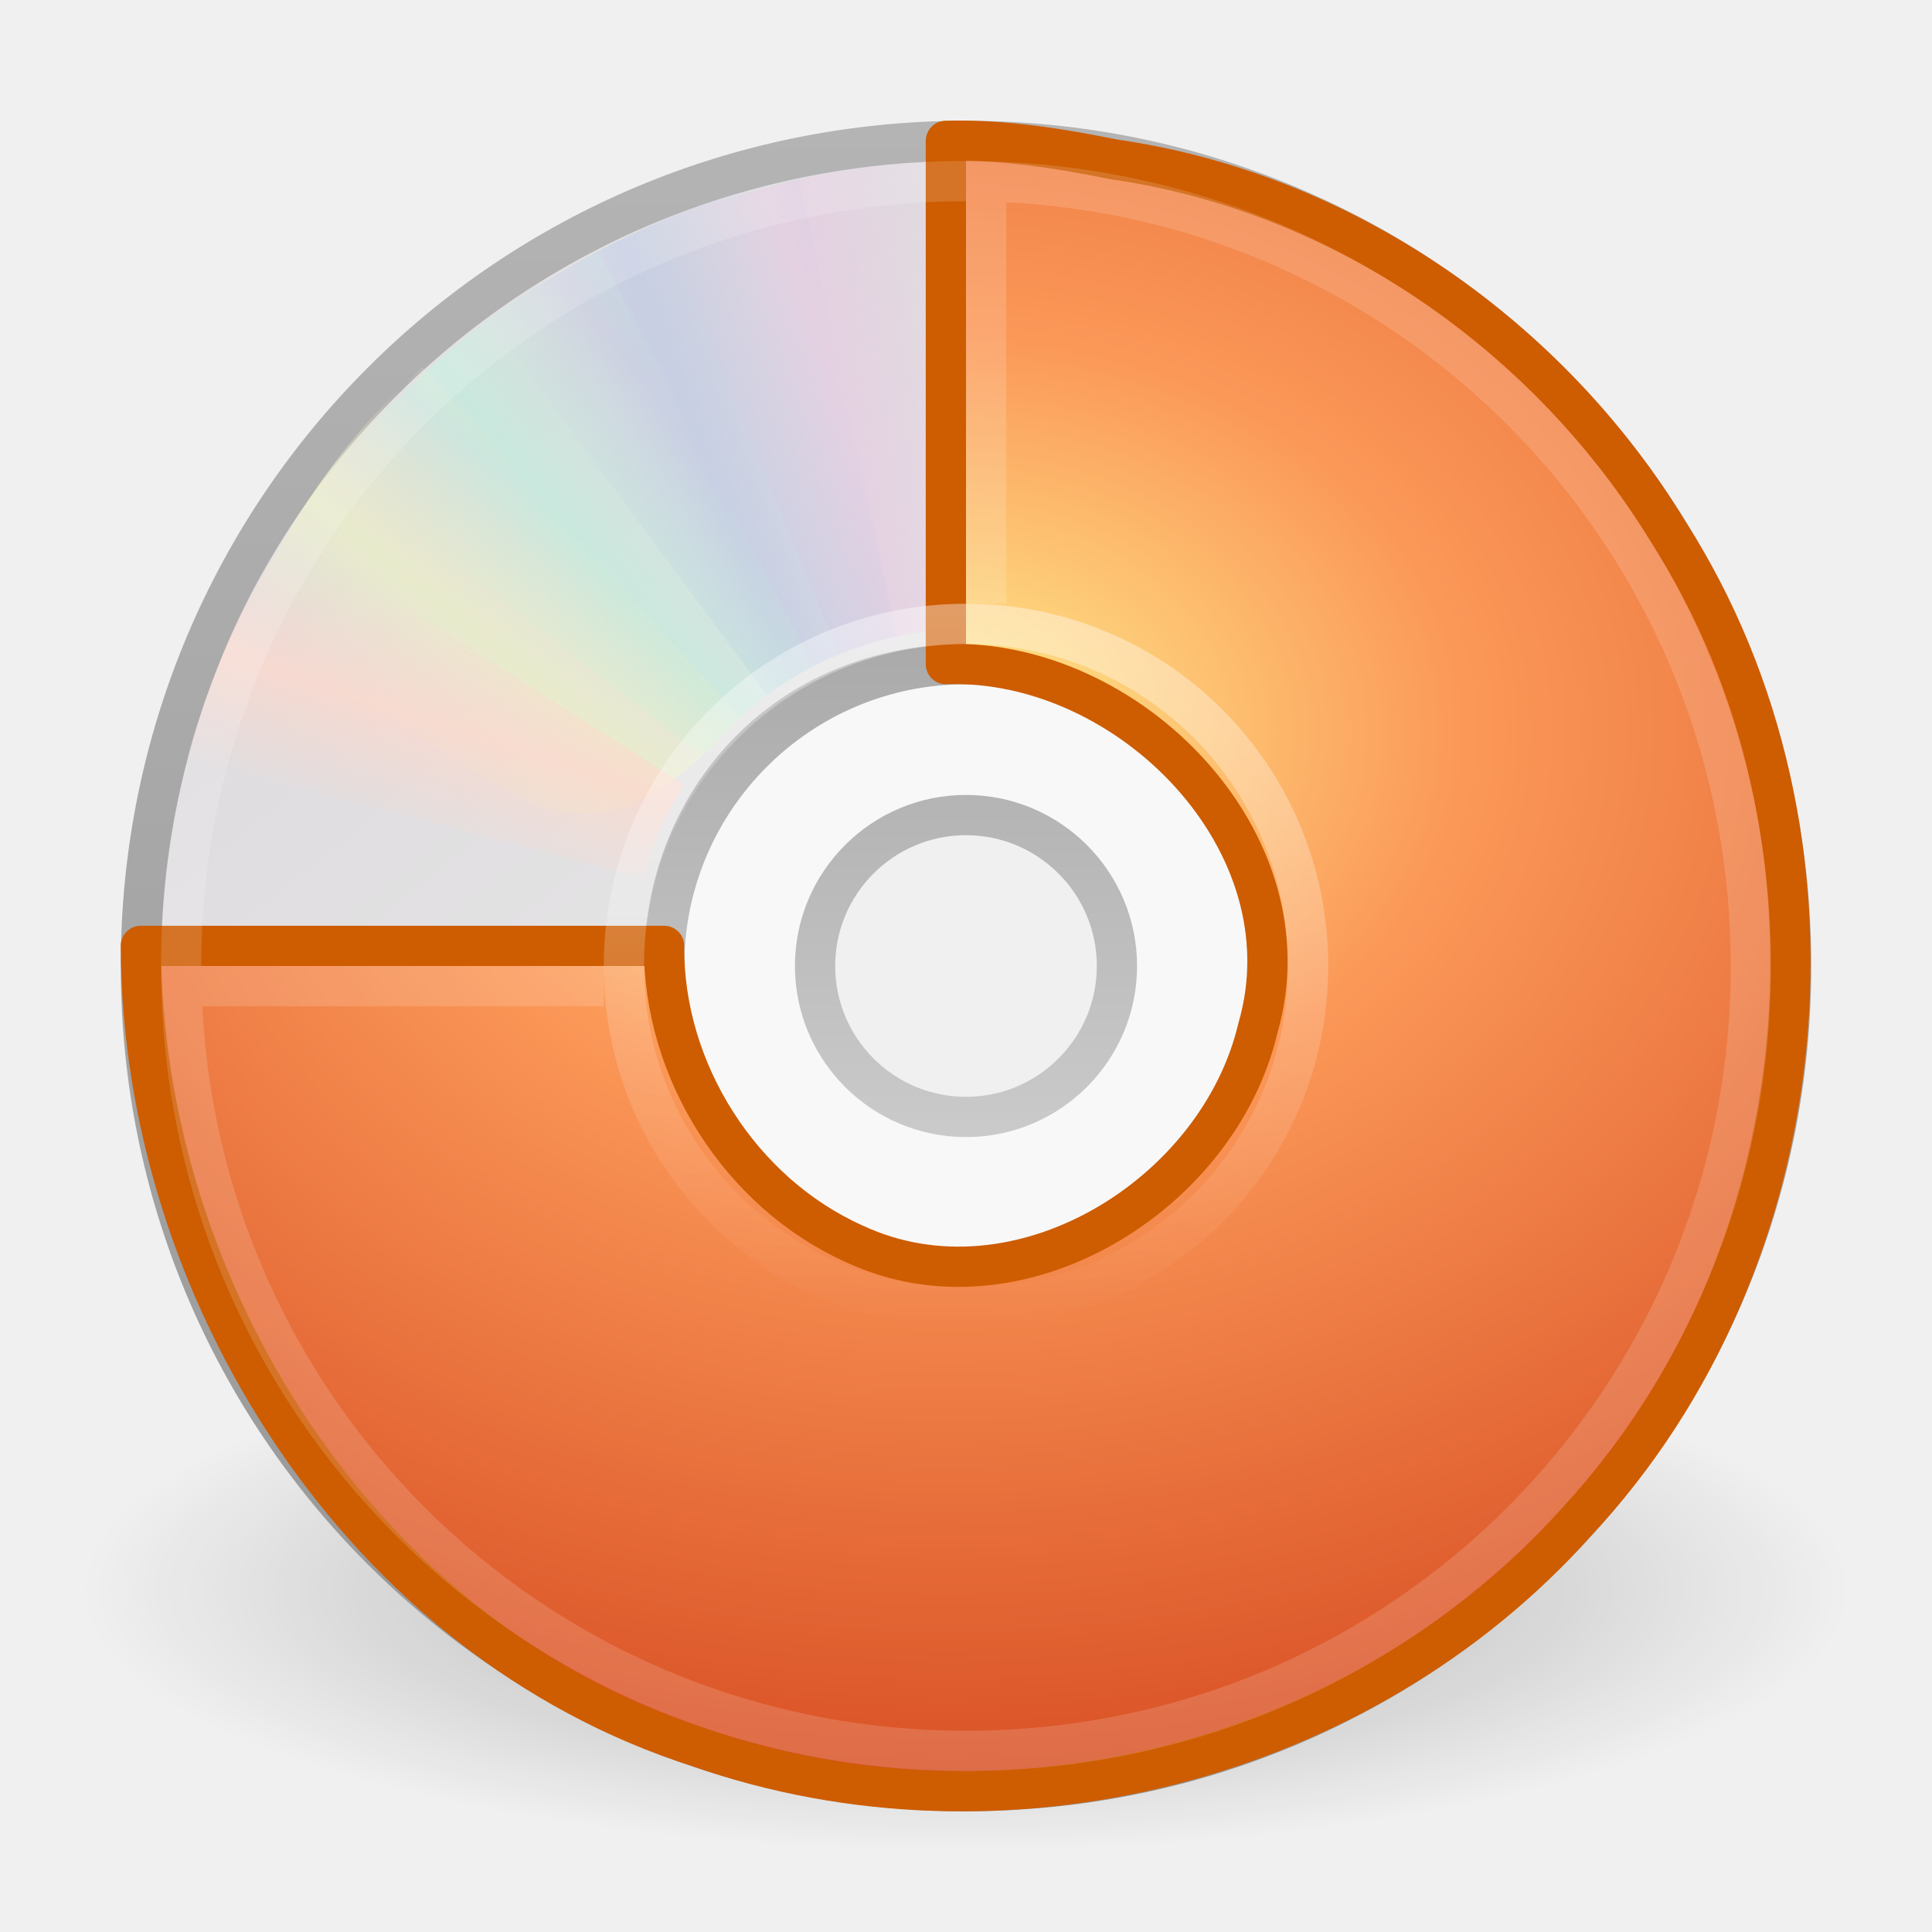
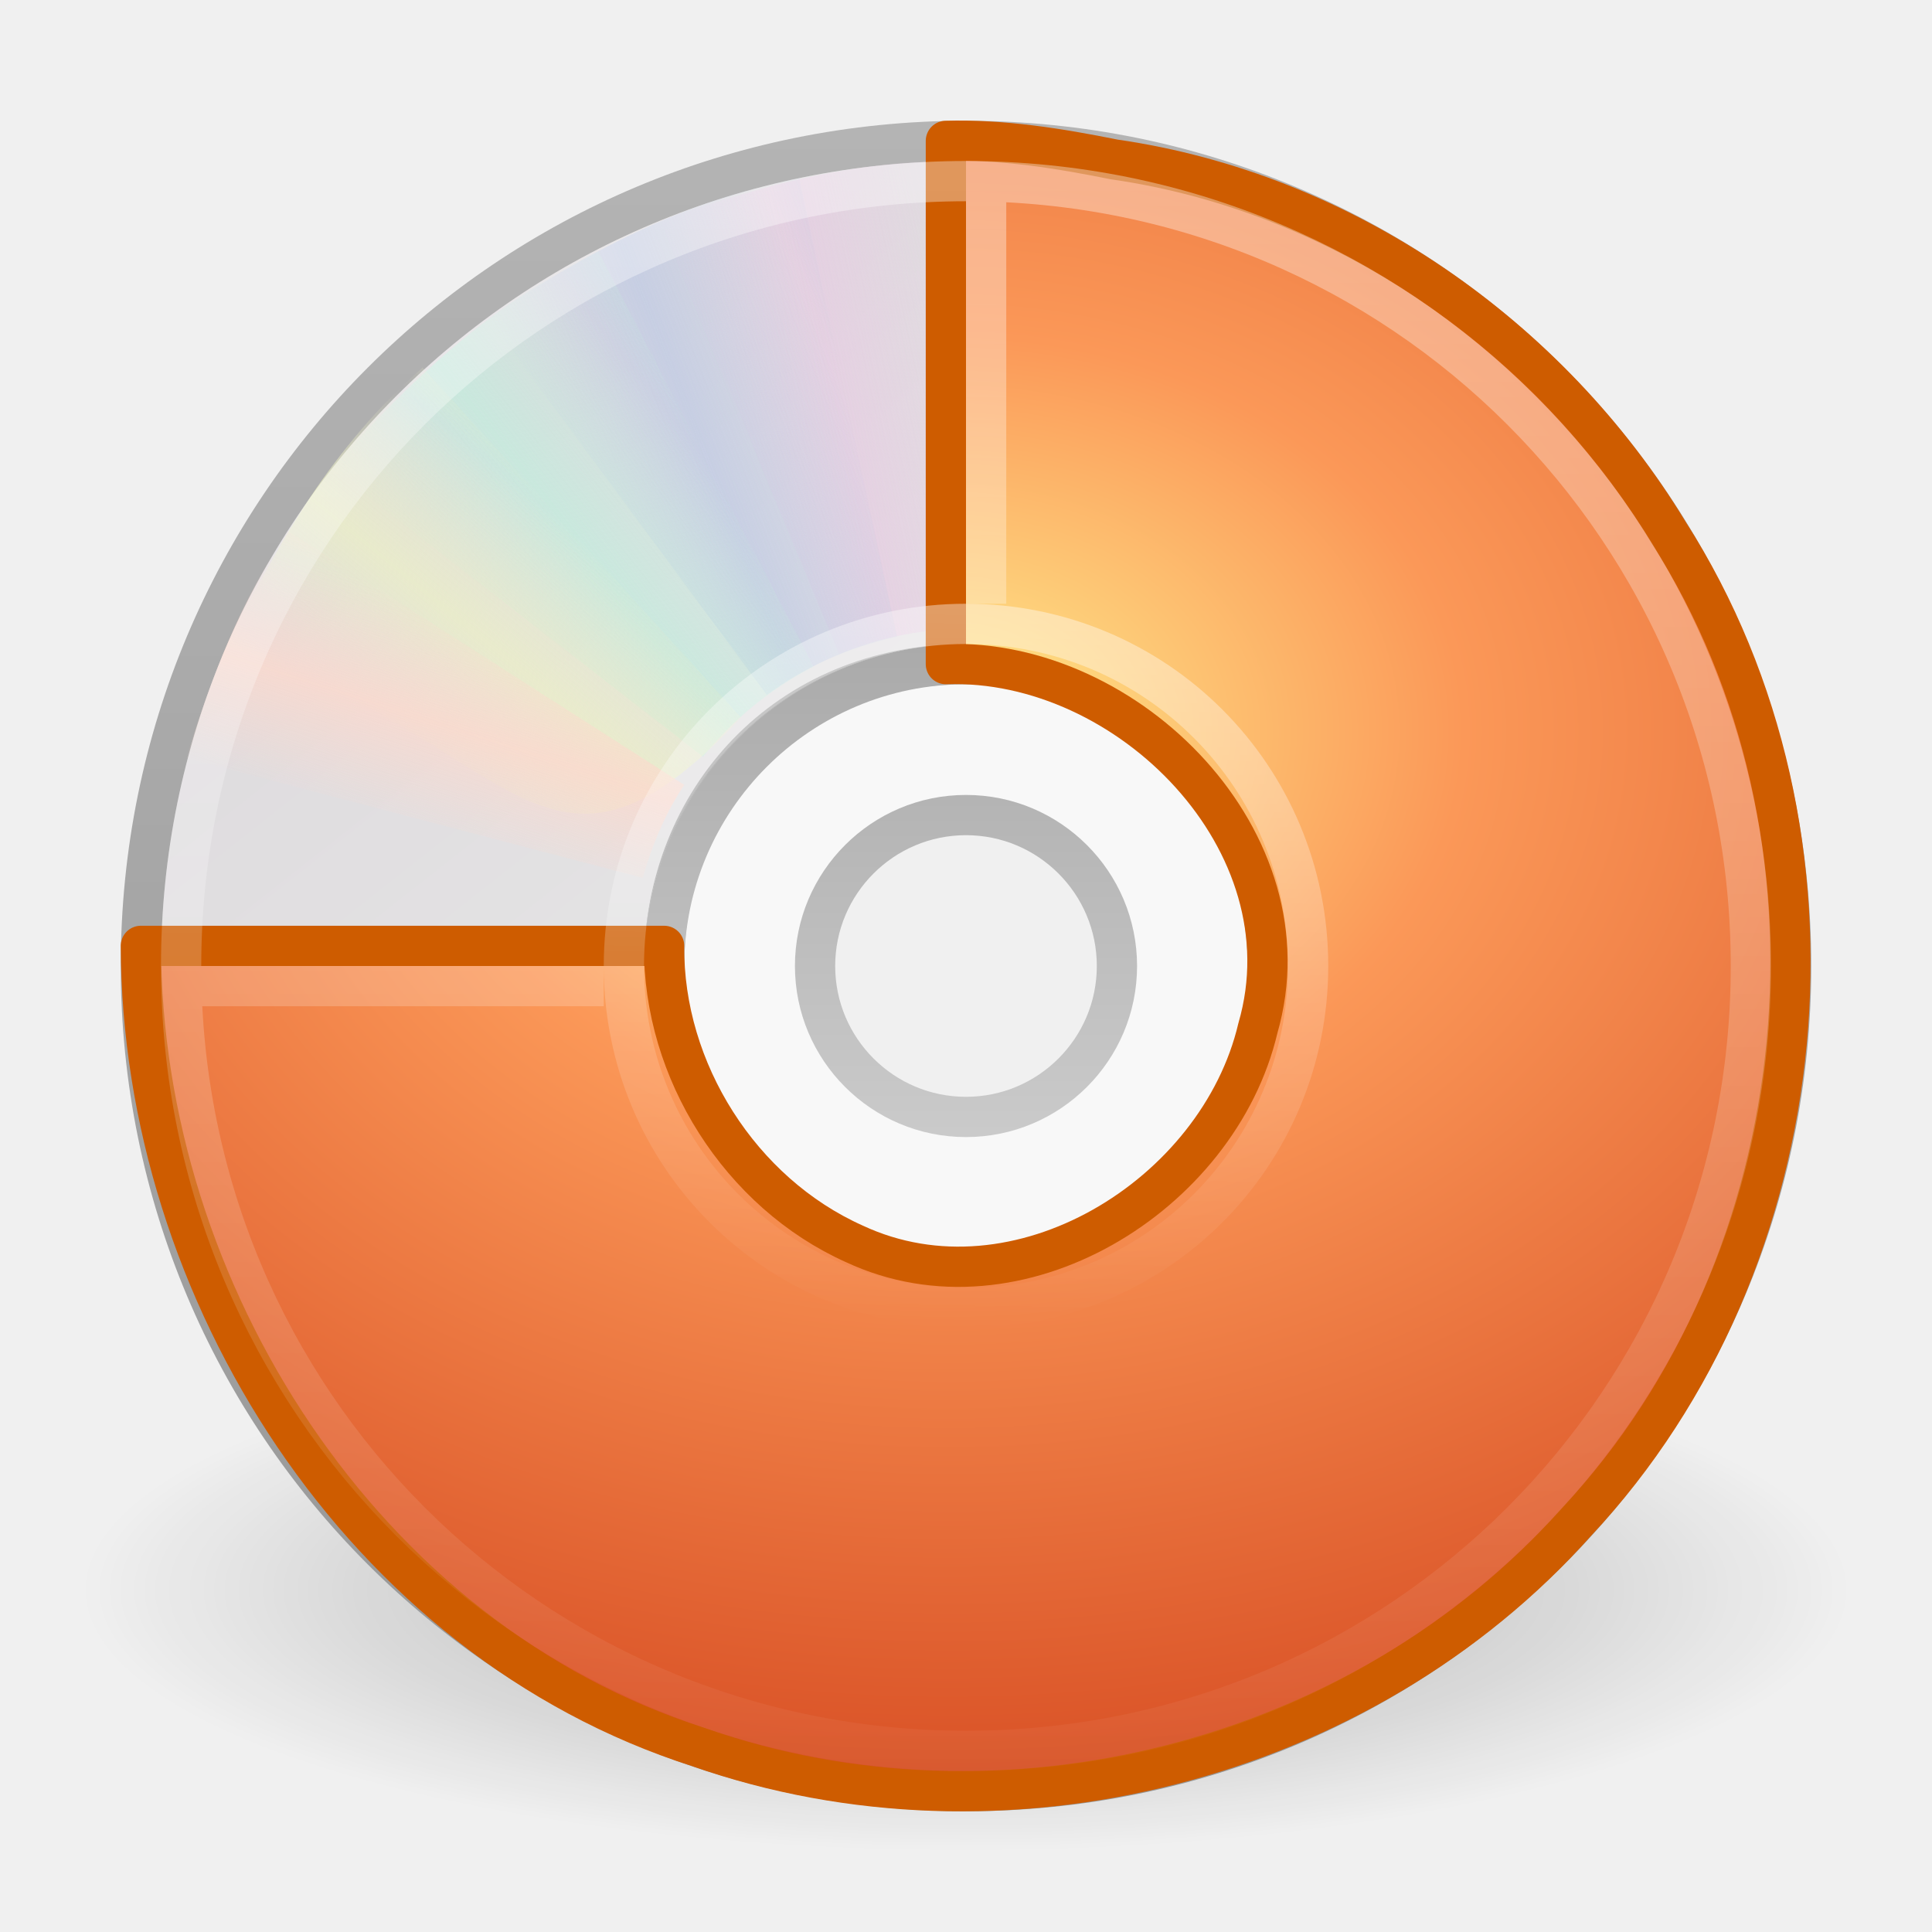
<svg xmlns="http://www.w3.org/2000/svg" xmlns:xlink="http://www.w3.org/1999/xlink" version="1.0" width="48" height="48" id="svg2458">
  <defs id="defs2460">
+     <linearGradient id="linearGradient3210">
+       <stop style="stop-color:#ffffff;stop-opacity:1;" offset="0" id="stop3212" />
+       <stop style="stop-color:#ffffff;stop-opacity:0;" offset="1" id="stop3214" />
+     </linearGradient>
    <linearGradient id="linearGradient23419">
      <stop id="stop23421" style="stop-color:#000000;stop-opacity:1" offset="0" />
      <stop id="stop23423" style="stop-color:#000000;stop-opacity:0" offset="1" />
    </linearGradient>
    <linearGradient id="linearGradient3772">
      <stop id="stop3774" style="stop-color:#b4b4b4;stop-opacity:1" offset="0" />
      <stop id="stop3776" style="stop-color:#969696;stop-opacity:1" offset="1" />
    </linearGradient>
    <linearGradient x1="12.274" y1="32.416" x2="35.391" y2="14.203" id="linearGradient3263" gradientUnits="userSpaceOnUse">
      <stop id="stop3265" style="stop-color:#dedbde;stop-opacity:1" offset="0" />
      <stop id="stop3267" style="stop-color:#e6e6e6;stop-opacity:1" offset="0.5" />
      <stop id="stop3269" style="stop-color:#d2d2d2;stop-opacity:1" offset="1" />
    </linearGradient>
    <linearGradient id="linearGradient3428">
      <stop id="stop3430" style="stop-color:#aaaaaa;stop-opacity:1" offset="0" />
      <stop id="stop3432" style="stop-color:#d4d4d4;stop-opacity:1" offset="1" />
    </linearGradient>
    <linearGradient id="linearGradient3519">
      <stop id="stop3521" style="stop-color:#fcd9cd;stop-opacity:1" offset="0" />
      <stop id="stop3523" style="stop-color:#fcd9cd;stop-opacity:0" offset="1" />
    </linearGradient>
    <linearGradient x1="10.609" y1="17.886" x2="9.73" y2="20.613" id="linearGradient3354" xlink:href="#linearGradient3519" gradientUnits="userSpaceOnUse" spreadMethod="reflect" />
    <linearGradient id="linearGradient3511">
      <stop id="stop3513" style="stop-color:#ebeec7;stop-opacity:1" offset="0" />
      <stop id="stop3515" style="stop-color:#ebeec7;stop-opacity:0" offset="1" />
    </linearGradient>
    <linearGradient x1="12.372" y1="16.188" x2="14.609" y2="13.462" id="linearGradient3352" xlink:href="#linearGradient3511" gradientUnits="userSpaceOnUse" spreadMethod="reflect" />
    <linearGradient id="linearGradient3503">
      <stop id="stop3505" style="stop-color:#c4ebdd;stop-opacity:1" offset="0" />
      <stop id="stop3507" style="stop-color:#c4ebdd;stop-opacity:0" offset="1" />
    </linearGradient>
    <linearGradient x1="14.085" y1="13.046" x2="16.994" y2="10.732" id="linearGradient3350" xlink:href="#linearGradient3503" gradientUnits="userSpaceOnUse" spreadMethod="reflect" />
    <linearGradient id="linearGradient3495">
      <stop id="stop3497" style="stop-color:#c1cbe4;stop-opacity:1" offset="0" />
      <stop id="stop3499" style="stop-color:#c1cbe4;stop-opacity:0" offset="1" />
    </linearGradient>
    <linearGradient x1="17.495" y1="11.2" x2="21.047" y2="9.796" id="linearGradient3348" xlink:href="#linearGradient3495" gradientUnits="userSpaceOnUse" spreadMethod="reflect" />
    <linearGradient id="linearGradient3487">
      <stop id="stop3489" style="stop-color:#e6cde2;stop-opacity:1" offset="0" />
      <stop id="stop3491" style="stop-color:#e6cde2;stop-opacity:0" offset="1" />
    </linearGradient>
    <linearGradient x1="20.58" y1="10.775" x2="24.274" y2="9.862" id="linearGradient3346" xlink:href="#linearGradient3487" gradientUnits="userSpaceOnUse" spreadMethod="reflect" />
    <linearGradient id="linearGradient3839">
      <stop id="stop3841" style="stop-color:#ffed8c;stop-opacity:1" offset="0" />
      <stop id="stop3843" style="stop-color:#fb9858;stop-opacity:1" offset="0.262" />
      <stop id="stop3845" style="stop-color:#dc572a;stop-opacity:1" offset="0.661" />
      <stop id="stop3847" style="stop-color:#9f3110;stop-opacity:1" offset="1" />
    </linearGradient>
    <linearGradient id="linearGradient6036">
      <stop id="stop6038" style="stop-color:#ffffff;stop-opacity:1" offset="0" />
      <stop id="stop6040" style="stop-color:#ffffff;stop-opacity:0" offset="1" />
    </linearGradient>
    <linearGradient x1="18.776" y1="4.038" x2="18.203" y2="45.962" id="linearGradient2443" xlink:href="#linearGradient6036" gradientUnits="userSpaceOnUse" gradientTransform="matrix(0.4293444,0,0,0.4293442,13.54675,13.26639)" />
    <linearGradient x1="21.448" y1="15.5" x2="21.448" y2="32.509" id="linearGradient2455" xlink:href="#linearGradient3428" gradientUnits="userSpaceOnUse" gradientTransform="matrix(0.9375,0,0,0.9375,1.5,1.5)" />
    <linearGradient x1="12.274" y1="32.416" x2="35.391" y2="14.203" id="linearGradient2459" xlink:href="#linearGradient3263" gradientUnits="userSpaceOnUse" gradientTransform="matrix(0,1.171439,-1.171439,0,51.06024,-4.11454)" />
    <linearGradient x1="-21.916" y1="3" x2="-21.916" y2="45.033" id="linearGradient2461" xlink:href="#linearGradient3772" gradientUnits="userSpaceOnUse" gradientTransform="translate(50.26506,0)" />
    <radialGradient cx="23.335" cy="41.636" r="22.627" fx="23.335" fy="41.636" id="radialGradient2464" xlink:href="#linearGradient23419" gradientUnits="userSpaceOnUse" gradientTransform="matrix(0.9722718,0,0,0.2872354,1.312499,27.54052)" />
    <radialGradient cx="8.891" cy="12.123" r="11" fx="8.891" fy="12.123" id="radialGradient2477" xlink:href="#linearGradient3839" gradientUnits="userSpaceOnUse" gradientTransform="matrix(0,3.407672,-4.452847,0,77.53367,-12.12477)" />
+     <linearGradient xlink:href="#linearGradient3210" id="linearGradient3216" x1="17.301" y1="-0.289" x2="17.301" y2="48.156" gradientUnits="userSpaceOnUse" />
  </defs>
  <path d="M 46,39.5 C 46.001,43.09 36.151,46 24,46 C 11.849,46 1.999,43.09 2,39.5 C 1.999,35.91 11.849,33 24,33 C 36.151,33 46.001,35.91 46,39.5 L 46,39.5 z" id="path23417" style="opacity:0.3;fill:url(#radialGradient2464);fill-opacity:1;fill-rule:evenodd;stroke:none;stroke-width:2;marker:none;visibility:visible;display:inline;overflow:visible" />
  <path d="M 44.5,24 C 44.5,12.637 35.363,3.5 24,3.5 C 12.637,3.5 3.5,12.637 3.5,24 C 3.5,35.363 12.637,44.5 24,44.5 C 35.363,44.5 44.5,35.363 44.5,24 z M 31.5,24 C 31.5,28.128 28.211,31.5 24,31.5 C 19.707,31.5 16.5,28.045 16.5,24 C 16.5,19.873 19.541,16.5 24,16.5 C 28.459,16.5 31.5,19.954 31.5,24 z" id="path2781" style="fill:url(#linearGradient2459);fill-rule:nonzero;stroke:url(#linearGradient2461);stroke-width:1;stroke-miterlimit:4;stroke-opacity:1" />
  <path d="M 24,16 C 19.584,16 16,19.584 16,24 C 16,28.416 19.584,32 24,32 C 28.416,32 32,28.416 32,24 C 32,19.584 28.416,16 24,16 z M 24,20 C 26.208,20 28,21.792 28,24 C 28,26.208 26.208,28 24,28 C 21.792,28 20,26.208 20,24 C 20,21.792 21.792,20 24,20 z" id="path2474" style="opacity:0.5;fill:#ffffff;fill-opacity:1;fill-rule:nonzero;stroke:none;stroke-width:1;marker:none;visibility:visible;display:inline;overflow:visible;enable-background:accumulate" />
  <path d="M 24,16.5 C 19.86,16.5 16.5,19.86 16.5,24 C 16.5,28.14 19.86,31.5 24,31.5 C 28.14,31.5 31.5,28.14 31.5,24 C 31.5,19.86 28.14,16.5 24,16.5 z M 24,20.25 C 26.07,20.25 27.75,21.93 27.75,24 C 27.75,26.07 26.07,27.75 24,27.75 C 21.93,27.75 20.25,26.07 20.25,24 C 20.25,21.93 21.93,20.25 24,20.25 z" id="path3418" style="fill:none;stroke:url(#linearGradient2455);stroke-width:1;stroke-linecap:butt;stroke-linejoin:round;marker:none;stroke-miterlimit:4;stroke-dasharray:none;stroke-dashoffset:0;stroke-opacity:1;visibility:visible;display:inline;overflow:visible;enable-background:accumulate" />
  <g id="g3527">
    <path d="M 15.857,5.731 L 20.625,16.344 C 21.66,15.885 22.795,15.625 24,15.625 C 24.032,15.625 24.062,15.625 24.094,15.625 L 24.108,4.005 C 21.166,3.934 18.565,4.662 15.857,5.731 L 15.857,5.731 z" transform="matrix(0.9996011,2.824295e-2,-2.824295e-2,0.9996011,0.6924114,-0.6708346)" id="path3296" style="opacity:0.8;fill:url(#linearGradient3346);fill-opacity:1;fill-rule:nonzero;stroke:none" />
    <path d="M 12.121,7.906 L 19.052,17.266 C 19.966,16.596 21.018,16.099 22.195,15.841 C 22.226,15.834 22.255,15.827 22.287,15.821 L 19.857,4.426 C 16.968,4.988 14.538,6.282 12.121,7.906 L 12.121,7.906 z" id="path3308" style="opacity:0.8;fill:url(#linearGradient3348);fill-opacity:1;fill-rule:nonzero;stroke:none" />
    <path d="M 8.252,11.647 L 17.466,18.802 C 18.175,17.919 19.063,17.166 20.133,16.612 C 20.161,16.598 20.187,16.584 20.216,16.569 L 14.866,6.251 C 12.221,7.541 10.166,9.452 8.252,11.647 z" id="path3310" style="opacity:0.8;fill:url(#linearGradient3350);fill-opacity:1;fill-rule:nonzero;stroke:none" />
    <path d="M 5.633,16.074 C 12.808,18.316 13.483,23.105 18.41,17.828 L 10.5,9.132 C 8.279,11.063 6.913,13.459 5.633,16.074 z" id="path3312" style="opacity:0.8;fill:url(#linearGradient3352);fill-opacity:1;fill-rule:nonzero;stroke:none" />
    <path d="M 7.155,13.193 C 5.972,14.945 5.248,16.83 4.63,18.837 L 15.969,21.812 C 16.184,21.049 16.487,20.298 16.938,19.594 C 16.955,19.567 16.982,19.527 17,19.5 L 7.155,13.193 z" id="path3314" style="opacity:0.8;fill:url(#linearGradient3354);fill-opacity:1;fill-rule:nonzero;stroke:none" />
  </g>
  <path d="M 23.5,3.5 C 23.5,7.833 23.5,12.167 23.5,16.5 C 28.037,16.342 32.591,20.926 31.252,25.544 C 30.274,29.706 25.275,32.794 21.227,30.904 C 18.394,29.635 16.471,26.599 16.5,23.5 C 12.167,23.5 7.833,23.5 3.5,23.5 C 3.523,32.081 9.007,40.742 17.353,43.405 C 24.891,46.057 33.843,43.791 39.164,37.816 C 45.242,31.335 46.258,20.726 41.454,13.226 C 38.488,8.338 33.374,4.78 27.686,3.962 C 26.309,3.685 24.909,3.46 23.5,3.5 z" id="path2559" style="fill:url(#radialGradient2477);fill-opacity:1;fill-rule:nonzero;stroke:#ce5c00;stroke-width:1;stroke-linecap:round;stroke-linejoin:round;marker:none;marker-start:none;marker-mid:none;marker-end:none;stroke-miterlimit:4;stroke-dasharray:none;stroke-dashoffset:0;stroke-opacity:1;visibility:visible;display:inline;overflow:visible;enable-background:accumulate" />
  <path d="M 24,15.5 C 19.289,15.5 15.5,19.289 15.5,24 C 15.5,28.711 19.289,32.5 24,32.5 C 28.711,32.5 32.5,28.711 32.5,24 C 32.5,19.289 28.711,15.5 24,15.5 L 24,15.5 L 24,15.5 L 24,15.5 z" id="path3281" style="opacity:0.4;fill:none;stroke:url(#linearGradient2443);stroke-width:1;stroke-miterlimit:4;stroke-opacity:1" />
-   <path d="M 15,24.5 L 5,24.5 M 24.5,5 L 24.5,15 M 24,4.5 C 13.191,4.5 4.5,13.191 4.5,24 C 4.5,34.809 13.191,43.5 24,43.5 C 34.809,43.5 43.5,34.809 43.5,24 C 43.5,13.191 34.809,4.5 24,4.5 L 24,4.5 L 24,4.5 z" id="path2561" style="opacity:0.15;fill:none;fill-opacity:1;fill-rule:evenodd;stroke:#ffffff;stroke-width:1px;stroke-linecap:butt;stroke-linejoin:miter;stroke-opacity:1" />
+   <path d="M 15,24.5 L 5,24.5 M 24.5,5 L 24.5,15 M 24,4.5 C 13.191,4.5 4.5,13.191 4.5,24 C 4.5,34.809 13.191,43.5 24,43.5 C 34.809,43.5 43.5,34.809 43.5,24 C 43.5,13.191 34.809,4.5 24,4.5 L 24,4.5 L 24,4.5 z" id="path2561" style="opacity:0.4;fill:none;fill-opacity:1;fill-rule:evenodd;stroke:url(#linearGradient3216);stroke-width:1px;stroke-linecap:butt;stroke-linejoin:miter;stroke-opacity:1" />
</svg>
